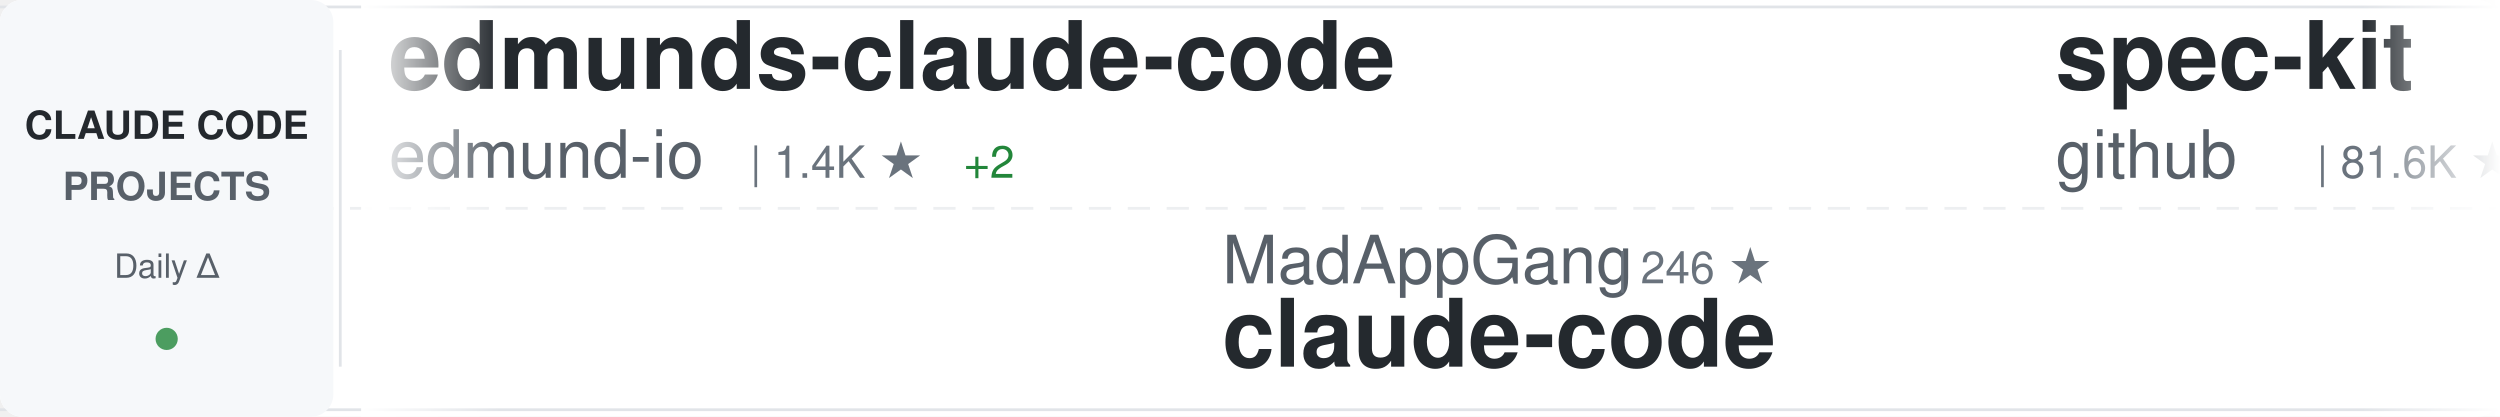
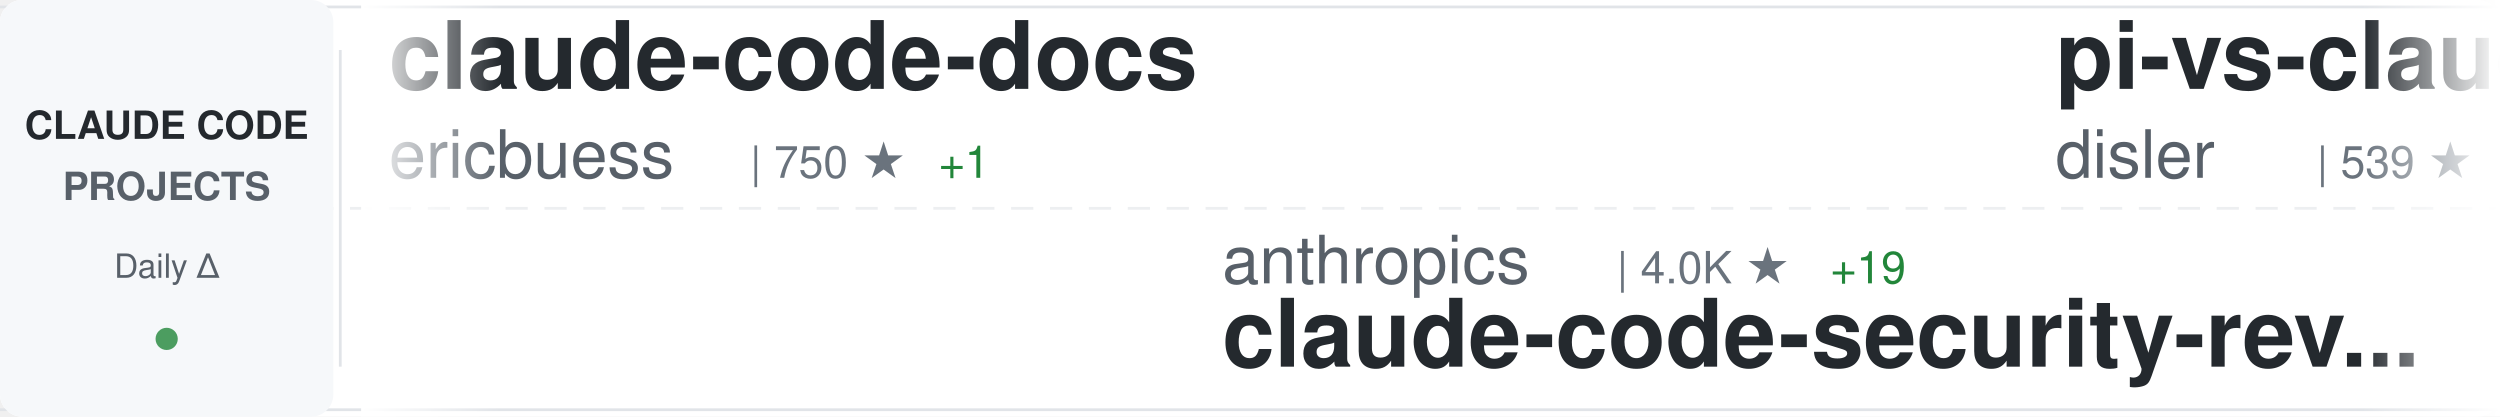
<svg xmlns="http://www.w3.org/2000/svg" width="900" height="150">
  <defs>
    <linearGradient id="awesomeLeftFade" x1="0%" y1="0%" x2="100%" y2="0%">
      <stop offset="0%" style="stop-color:#ffffff;stop-opacity:1" />
      <stop offset="100%" style="stop-color:#ffffff;stop-opacity:0" />
    </linearGradient>
    <linearGradient id="awesomeRightFade" x1="0%" y1="0%" x2="100%" y2="0%">
      <stop offset="0%" style="stop-color:#ffffff;stop-opacity:0" />
      <stop offset="100%" style="stop-color:#ffffff;stop-opacity:1" />
    </linearGradient>
  </defs>
  <rect width="900" height="150" fill="#ffffff" rx="8" />
  <rect x="0" y="2" width="900" height="1" fill="#e1e4e8" />
  <rect x="0" y="147" width="900" height="1" fill="#e1e4e8" />
  <line x1="0" y1="75" x2="900" y2="75" stroke="#e1e4e8" stroke-width="1" stroke-dasharray="8 6" opacity="0.6" />
  <rect x="0" y="0" width="120" height="150" fill="#f6f8fa" rx="8" />
  <text x="60" y="50" font-family="-apple-system, BlinkMacSystemFont, 'Segoe UI', Helvetica, Arial, sans-serif" font-size="14" font-weight="600" fill="#24292e" text-anchor="middle">CLAUDE CODE</text>
  <text x="60" y="72" font-family="-apple-system, BlinkMacSystemFont, 'Segoe UI', Helvetica, Arial, sans-serif" font-size="14" font-weight="600" fill="#586069" text-anchor="middle">PROJECTS</text>
  <text x="60" y="100" font-family="-apple-system, BlinkMacSystemFont, 'Segoe UI', Helvetica, Arial, sans-serif" font-size="12" font-weight="500" fill="#586069" text-anchor="middle">Daily Δ</text>
  <circle cx="60" cy="122" r="4" fill="#22863a" opacity="0.8" />
  <rect x="122" y="18" width="1" height="114" fill="#e1e4e8" />
  <clipPath id="awesomeTickerClip">
    <rect x="130" y="0" width="770" height="150" />
  </clipPath>
  <g clip-path="url(#awesomeTickerClip)">
    <g id="awesomeTickerItems">
      <animateTransform attributeName="transform" attributeType="XML" type="translate" from="0 0" to="-3000 0" dur="54s" repeatCount="indefinite" />
      <g transform="translate(0, 0)">
-         <text x="140" y="32" font-family="-apple-system, BlinkMacSystemFont, 'Segoe UI', Helvetica, Arial, sans-serif" font-size="34" font-weight="600" fill="#24292e">edmunds-claude-code</text>
-         <text x="140" y="64" font-family="-apple-system, BlinkMacSystemFont, 'Segoe UI', Helvetica, Arial, sans-serif" font-size="24" font-weight="400" fill="#586069">edmund-io</text>
-         <text x="270" y="64" font-family="-apple-system, BlinkMacSystemFont, 'Segoe UI', Helvetica, Arial, sans-serif" font-size="16" font-weight="500" fill="#6a737d">| 1.4K ★</text>
-         <text x="347" y="64" font-family="-apple-system, BlinkMacSystemFont, 'Segoe UI', Helvetica, Arial, sans-serif" font-size="16" font-weight="500" fill="#22863a"> +2</text>
+         <text x="140" y="32" font-family="-apple-system, BlinkMacSystemFont, 'Segoe UI', Helvetica, Arial, sans-serif" font-size="34" font-weight="600" fill="#24292e">claude-code-docs</text>
+         <text x="140" y="64" font-family="-apple-system, BlinkMacSystemFont, 'Segoe UI', Helvetica, Arial, sans-serif" font-size="24" font-weight="400" fill="#586069">ericbuess</text>
+         <text x="270" y="64" font-family="-apple-system, BlinkMacSystemFont, 'Segoe UI', Helvetica, Arial, sans-serif" font-size="16" font-weight="500" fill="#6a737d">| 750 ★</text>
+         <text x="338" y="64" font-family="-apple-system, BlinkMacSystemFont, 'Segoe UI', Helvetica, Arial, sans-serif" font-size="16" font-weight="500" fill="#22863a"> +1</text>
      </g>
      <g transform="translate(300, 0)">
-         <text x="140" y="102" font-family="-apple-system, BlinkMacSystemFont, 'Segoe UI', Helvetica, Arial, sans-serif" font-size="24" font-weight="400" fill="#586069">MadAppGang</text>
-         <text x="282" y="102" font-family="-apple-system, BlinkMacSystemFont, 'Segoe UI', Helvetica, Arial, sans-serif" font-size="16" font-weight="500" fill="#6a737d">| 246 ★</text>
-         <text x="140" y="132" font-family="-apple-system, BlinkMacSystemFont, 'Segoe UI', Helvetica, Arial, sans-serif" font-size="34" font-weight="600" fill="#24292e">claude-code</text>
+         <text x="140" y="102" font-family="-apple-system, BlinkMacSystemFont, 'Segoe UI', Helvetica, Arial, sans-serif" font-size="24" font-weight="400" fill="#586069">anthropics</text>
+         <text x="282" y="102" font-family="-apple-system, BlinkMacSystemFont, 'Segoe UI', Helvetica, Arial, sans-serif" font-size="16" font-weight="500" fill="#6a737d">| 4.0K ★</text>
+         <text x="359" y="102" font-family="-apple-system, BlinkMacSystemFont, 'Segoe UI', Helvetica, Arial, sans-serif" font-size="16" font-weight="500" fill="#22863a"> +19</text>
+         <text x="140" y="132" font-family="-apple-system, BlinkMacSystemFont, 'Segoe UI', Helvetica, Arial, sans-serif" font-size="34" font-weight="600" fill="#24292e">claude-code-security-rev...</text>
      </g>
      <g transform="translate(600, 0)">
-         <text x="140" y="32" font-family="-apple-system, BlinkMacSystemFont, 'Segoe UI', Helvetica, Arial, sans-serif" font-size="34" font-weight="600" fill="#24292e">spec-kit</text>
-         <text x="140" y="64" font-family="-apple-system, BlinkMacSystemFont, 'Segoe UI', Helvetica, Arial, sans-serif" font-size="24" font-weight="400" fill="#586069">github</text>
-         <text x="234" y="64" font-family="-apple-system, BlinkMacSystemFont, 'Segoe UI', Helvetica, Arial, sans-serif" font-size="16" font-weight="500" fill="#6a737d">| 81.6K ★</text>
-         <text x="320" y="64" font-family="-apple-system, BlinkMacSystemFont, 'Segoe UI', Helvetica, Arial, sans-serif" font-size="16" font-weight="500" fill="#22863a"> +630</text>
+         <text x="140" y="32" font-family="-apple-system, BlinkMacSystemFont, 'Segoe UI', Helvetica, Arial, sans-serif" font-size="34" font-weight="600" fill="#24292e">pi-vs-claude-code</text>
+         <text x="140" y="64" font-family="-apple-system, BlinkMacSystemFont, 'Segoe UI', Helvetica, Arial, sans-serif" font-size="24" font-weight="400" fill="#586069">disler</text>
+         <text x="234" y="64" font-family="-apple-system, BlinkMacSystemFont, 'Segoe UI', Helvetica, Arial, sans-serif" font-size="16" font-weight="500" fill="#6a737d">| 539 ★</text>
+         <text x="302" y="64" font-family="-apple-system, BlinkMacSystemFont, 'Segoe UI', Helvetica, Arial, sans-serif" font-size="16" font-weight="500" fill="#22863a"> +8</text>
      </g>
      <g transform="translate(900, 0)">
-         <text x="140" y="102" font-family="-apple-system, BlinkMacSystemFont, 'Segoe UI', Helvetica, Arial, sans-serif" font-size="24" font-weight="400" fill="#586069">pedrohcgs</text>
-         <text x="270" y="102" font-family="-apple-system, BlinkMacSystemFont, 'Segoe UI', Helvetica, Arial, sans-serif" font-size="16" font-weight="500" fill="#6a737d">| 745 ★</text>
-         <text x="338" y="102" font-family="-apple-system, BlinkMacSystemFont, 'Segoe UI', Helvetica, Arial, sans-serif" font-size="16" font-weight="500" fill="#22863a"> +13</text>
-         <text x="140" y="132" font-family="-apple-system, BlinkMacSystemFont, 'Segoe UI', Helvetica, Arial, sans-serif" font-size="34" font-weight="600" fill="#24292e">claude-code-my-workflow</text>
+         <text x="140" y="102" font-family="-apple-system, BlinkMacSystemFont, 'Segoe UI', Helvetica, Arial, sans-serif" font-size="24" font-weight="400" fill="#586069">EveryInc</text>
+         <text x="258" y="102" font-family="-apple-system, BlinkMacSystemFont, 'Segoe UI', Helvetica, Arial, sans-serif" font-size="16" font-weight="500" fill="#6a737d">| 11.0K ★</text>
+         <text x="344" y="102" font-family="-apple-system, BlinkMacSystemFont, 'Segoe UI', Helvetica, Arial, sans-serif" font-size="16" font-weight="500" fill="#22863a"> +126</text>
+         <text x="140" y="132" font-family="-apple-system, BlinkMacSystemFont, 'Segoe UI', Helvetica, Arial, sans-serif" font-size="34" font-weight="600" fill="#24292e">compound-engineering-plu...</text>
      </g>
      <g transform="translate(1200, 0)">
-         <text x="140" y="32" font-family="-apple-system, BlinkMacSystemFont, 'Segoe UI', Helvetica, Arial, sans-serif" font-size="34" font-weight="600" fill="#24292e">claude-task-master</text>
-         <text x="140" y="64" font-family="-apple-system, BlinkMacSystemFont, 'Segoe UI', Helvetica, Arial, sans-serif" font-size="24" font-weight="400" fill="#586069">eyaltoledano</text>
-         <text x="306" y="64" font-family="-apple-system, BlinkMacSystemFont, 'Segoe UI', Helvetica, Arial, sans-serif" font-size="16" font-weight="500" fill="#6a737d">| 26.1K ★</text>
-         <text x="392" y="64" font-family="-apple-system, BlinkMacSystemFont, 'Segoe UI', Helvetica, Arial, sans-serif" font-size="16" font-weight="500" fill="#22863a"> +46</text>
-       </g>
-       <g transform="translate(1500, 0)">
-         <text x="140" y="102" font-family="-apple-system, BlinkMacSystemFont, 'Segoe UI', Helvetica, Arial, sans-serif" font-size="24" font-weight="400" fill="#586069">bfly123</text>
-         <text x="246" y="102" font-family="-apple-system, BlinkMacSystemFont, 'Segoe UI', Helvetica, Arial, sans-serif" font-size="16" font-weight="500" fill="#6a737d">| 1.8K ★</text>
-         <text x="323" y="102" font-family="-apple-system, BlinkMacSystemFont, 'Segoe UI', Helvetica, Arial, sans-serif" font-size="16" font-weight="500" fill="#22863a"> +58</text>
-         <text x="140" y="132" font-family="-apple-system, BlinkMacSystemFont, 'Segoe UI', Helvetica, Arial, sans-serif" font-size="34" font-weight="600" fill="#24292e">claude_code_bridge</text>
-       </g>
-       <g transform="translate(1800, 0)">
-         <text x="140" y="32" font-family="-apple-system, BlinkMacSystemFont, 'Segoe UI', Helvetica, Arial, sans-serif" font-size="34" font-weight="600" fill="#24292e">claude-code-ultimate-gui...</text>
-         <text x="140" y="64" font-family="-apple-system, BlinkMacSystemFont, 'Segoe UI', Helvetica, Arial, sans-serif" font-size="24" font-weight="400" fill="#586069">FlorianBruniaux</text>
-         <text x="342" y="64" font-family="-apple-system, BlinkMacSystemFont, 'Segoe UI', Helvetica, Arial, sans-serif" font-size="16" font-weight="500" fill="#6a737d">| 2.1K ★</text>
-         <text x="419" y="64" font-family="-apple-system, BlinkMacSystemFont, 'Segoe UI', Helvetica, Arial, sans-serif" font-size="16" font-weight="500" fill="#22863a"> +39</text>
-       </g>
-       <g transform="translate(2100, 0)">
-         <text x="140" y="102" font-family="-apple-system, BlinkMacSystemFont, 'Segoe UI', Helvetica, Arial, sans-serif" font-size="24" font-weight="400" fill="#586069">anomalyco</text>
-         <text x="270" y="102" font-family="-apple-system, BlinkMacSystemFont, 'Segoe UI', Helvetica, Arial, sans-serif" font-size="16" font-weight="500" fill="#6a737d">| 129.1K ★</text>
-         <text x="365" y="102" font-family="-apple-system, BlinkMacSystemFont, 'Segoe UI', Helvetica, Arial, sans-serif" font-size="16" font-weight="500" fill="#22863a"> +835</text>
-         <text x="140" y="132" font-family="-apple-system, BlinkMacSystemFont, 'Segoe UI', Helvetica, Arial, sans-serif" font-size="34" font-weight="600" fill="#24292e">opencode</text>
-       </g>
-       <g transform="translate(2400, 0)">
        <text x="140" y="32" font-family="-apple-system, BlinkMacSystemFont, 'Segoe UI', Helvetica, Arial, sans-serif" font-size="34" font-weight="600" fill="#24292e">ralph-claude-code</text>
        <text x="140" y="64" font-family="-apple-system, BlinkMacSystemFont, 'Segoe UI', Helvetica, Arial, sans-serif" font-size="24" font-weight="400" fill="#586069">frankbria</text>
        <text x="270" y="64" font-family="-apple-system, BlinkMacSystemFont, 'Segoe UI', Helvetica, Arial, sans-serif" font-size="16" font-weight="500" fill="#6a737d">| 8.1K ★</text>
-         <text x="347" y="64" font-family="-apple-system, BlinkMacSystemFont, 'Segoe UI', Helvetica, Arial, sans-serif" font-size="16" font-weight="500" fill="#22863a"> +33</text>
+         <text x="347" y="64" font-family="-apple-system, BlinkMacSystemFont, 'Segoe UI', Helvetica, Arial, sans-serif" font-size="16" font-weight="500" fill="#22863a"> +29</text>
+       </g>
+       <g transform="translate(1500, 0)">
+         <text x="140" y="102" font-family="-apple-system, BlinkMacSystemFont, 'Segoe UI', Helvetica, Arial, sans-serif" font-size="24" font-weight="400" fill="#586069">OneRedOak</text>
+         <text x="270" y="102" font-family="-apple-system, BlinkMacSystemFont, 'Segoe UI', Helvetica, Arial, sans-serif" font-size="16" font-weight="500" fill="#6a737d">| 3.7K ★</text>
+         <text x="347" y="102" font-family="-apple-system, BlinkMacSystemFont, 'Segoe UI', Helvetica, Arial, sans-serif" font-size="16" font-weight="500" fill="#22863a"> +5</text>
+         <text x="140" y="132" font-family="-apple-system, BlinkMacSystemFont, 'Segoe UI', Helvetica, Arial, sans-serif" font-size="34" font-weight="600" fill="#24292e">claude-code-workflows</text>
+       </g>
+       <g transform="translate(1800, 0)">
+         <text x="140" y="32" font-family="-apple-system, BlinkMacSystemFont, 'Segoe UI', Helvetica, Arial, sans-serif" font-size="34" font-weight="600" fill="#24292e">claude-code-mcp</text>
+         <text x="140" y="64" font-family="-apple-system, BlinkMacSystemFont, 'Segoe UI', Helvetica, Arial, sans-serif" font-size="24" font-weight="400" fill="#586069">steipete</text>
+         <text x="258" y="64" font-family="-apple-system, BlinkMacSystemFont, 'Segoe UI', Helvetica, Arial, sans-serif" font-size="16" font-weight="500" fill="#6a737d">| 1.2K ★</text>
+         <text x="335" y="64" font-family="-apple-system, BlinkMacSystemFont, 'Segoe UI', Helvetica, Arial, sans-serif" font-size="16" font-weight="500" fill="#22863a"> +4</text>
+       </g>
+       <g transform="translate(2100, 0)">
+         <text x="140" y="102" font-family="-apple-system, BlinkMacSystemFont, 'Segoe UI', Helvetica, Arial, sans-serif" font-size="24" font-weight="400" fill="#586069">1rgs</text>
+         <text x="210" y="102" font-family="-apple-system, BlinkMacSystemFont, 'Segoe UI', Helvetica, Arial, sans-serif" font-size="16" font-weight="500" fill="#6a737d">| 3.3K ★</text>
+         <text x="287" y="102" font-family="-apple-system, BlinkMacSystemFont, 'Segoe UI', Helvetica, Arial, sans-serif" font-size="16" font-weight="500" fill="#22863a"> +10</text>
+         <text x="140" y="132" font-family="-apple-system, BlinkMacSystemFont, 'Segoe UI', Helvetica, Arial, sans-serif" font-size="34" font-weight="600" fill="#24292e">claude-code-proxy</text>
+       </g>
+       <g transform="translate(2400, 0)">
+         <text x="140" y="32" font-family="-apple-system, BlinkMacSystemFont, 'Segoe UI', Helvetica, Arial, sans-serif" font-size="34" font-weight="600" fill="#24292e">claude-agent-sdk-demos</text>
+         <text x="140" y="64" font-family="-apple-system, BlinkMacSystemFont, 'Segoe UI', Helvetica, Arial, sans-serif" font-size="24" font-weight="400" fill="#586069">anthropics</text>
+         <text x="282" y="64" font-family="-apple-system, BlinkMacSystemFont, 'Segoe UI', Helvetica, Arial, sans-serif" font-size="16" font-weight="500" fill="#6a737d">| 1.8K ★</text>
+         <text x="359" y="64" font-family="-apple-system, BlinkMacSystemFont, 'Segoe UI', Helvetica, Arial, sans-serif" font-size="16" font-weight="500" fill="#22863a"> +16</text>
      </g>
      <g transform="translate(2700, 0)">
-         <text x="140" y="102" font-family="-apple-system, BlinkMacSystemFont, 'Segoe UI', Helvetica, Arial, sans-serif" font-size="24" font-weight="400" fill="#586069">rizethereum</text>
-         <text x="294" y="102" font-family="-apple-system, BlinkMacSystemFont, 'Segoe UI', Helvetica, Arial, sans-serif" font-size="16" font-weight="500" fill="#6a737d">| 1.8K ★</text>
-         <text x="140" y="132" font-family="-apple-system, BlinkMacSystemFont, 'Segoe UI', Helvetica, Arial, sans-serif" font-size="34" font-weight="600" fill="#24292e">claude-code-requirements...</text>
+         <text x="140" y="102" font-family="-apple-system, BlinkMacSystemFont, 'Segoe UI', Helvetica, Arial, sans-serif" font-size="24" font-weight="400" fill="#586069">Alishahryar1</text>
+         <text x="306" y="102" font-family="-apple-system, BlinkMacSystemFont, 'Segoe UI', Helvetica, Arial, sans-serif" font-size="16" font-weight="500" fill="#6a737d">| 1.1K ★</text>
+         <text x="383" y="102" font-family="-apple-system, BlinkMacSystemFont, 'Segoe UI', Helvetica, Arial, sans-serif" font-size="16" font-weight="500" fill="#22863a"> +19</text>
+         <text x="140" y="132" font-family="-apple-system, BlinkMacSystemFont, 'Segoe UI', Helvetica, Arial, sans-serif" font-size="34" font-weight="600" fill="#24292e">free-claude-code</text>
      </g>
      <g transform="translate(3000, 0)">
-         <text x="140" y="32" font-family="-apple-system, BlinkMacSystemFont, 'Segoe UI', Helvetica, Arial, sans-serif" font-size="34" font-weight="600" fill="#24292e">edmunds-claude-code</text>
-         <text x="140" y="64" font-family="-apple-system, BlinkMacSystemFont, 'Segoe UI', Helvetica, Arial, sans-serif" font-size="24" font-weight="400" fill="#586069">edmund-io</text>
-         <text x="270" y="64" font-family="-apple-system, BlinkMacSystemFont, 'Segoe UI', Helvetica, Arial, sans-serif" font-size="16" font-weight="500" fill="#6a737d">| 1.4K ★</text>
-         <text x="347" y="64" font-family="-apple-system, BlinkMacSystemFont, 'Segoe UI', Helvetica, Arial, sans-serif" font-size="16" font-weight="500" fill="#22863a"> +2</text>
+         <text x="140" y="32" font-family="-apple-system, BlinkMacSystemFont, 'Segoe UI', Helvetica, Arial, sans-serif" font-size="34" font-weight="600" fill="#24292e">claude-code-docs</text>
+         <text x="140" y="64" font-family="-apple-system, BlinkMacSystemFont, 'Segoe UI', Helvetica, Arial, sans-serif" font-size="24" font-weight="400" fill="#586069">ericbuess</text>
+         <text x="270" y="64" font-family="-apple-system, BlinkMacSystemFont, 'Segoe UI', Helvetica, Arial, sans-serif" font-size="16" font-weight="500" fill="#6a737d">| 750 ★</text>
+         <text x="338" y="64" font-family="-apple-system, BlinkMacSystemFont, 'Segoe UI', Helvetica, Arial, sans-serif" font-size="16" font-weight="500" fill="#22863a"> +1</text>
      </g>
      <g transform="translate(3300, 0)">
-         <text x="140" y="102" font-family="-apple-system, BlinkMacSystemFont, 'Segoe UI', Helvetica, Arial, sans-serif" font-size="24" font-weight="400" fill="#586069">MadAppGang</text>
-         <text x="282" y="102" font-family="-apple-system, BlinkMacSystemFont, 'Segoe UI', Helvetica, Arial, sans-serif" font-size="16" font-weight="500" fill="#6a737d">| 246 ★</text>
-         <text x="140" y="132" font-family="-apple-system, BlinkMacSystemFont, 'Segoe UI', Helvetica, Arial, sans-serif" font-size="34" font-weight="600" fill="#24292e">claude-code</text>
+         <text x="140" y="102" font-family="-apple-system, BlinkMacSystemFont, 'Segoe UI', Helvetica, Arial, sans-serif" font-size="24" font-weight="400" fill="#586069">anthropics</text>
+         <text x="282" y="102" font-family="-apple-system, BlinkMacSystemFont, 'Segoe UI', Helvetica, Arial, sans-serif" font-size="16" font-weight="500" fill="#6a737d">| 4.0K ★</text>
+         <text x="359" y="102" font-family="-apple-system, BlinkMacSystemFont, 'Segoe UI', Helvetica, Arial, sans-serif" font-size="16" font-weight="500" fill="#22863a"> +19</text>
+         <text x="140" y="132" font-family="-apple-system, BlinkMacSystemFont, 'Segoe UI', Helvetica, Arial, sans-serif" font-size="34" font-weight="600" fill="#24292e">claude-code-security-rev...</text>
      </g>
      <g transform="translate(3600, 0)">
-         <text x="140" y="32" font-family="-apple-system, BlinkMacSystemFont, 'Segoe UI', Helvetica, Arial, sans-serif" font-size="34" font-weight="600" fill="#24292e">spec-kit</text>
-         <text x="140" y="64" font-family="-apple-system, BlinkMacSystemFont, 'Segoe UI', Helvetica, Arial, sans-serif" font-size="24" font-weight="400" fill="#586069">github</text>
-         <text x="234" y="64" font-family="-apple-system, BlinkMacSystemFont, 'Segoe UI', Helvetica, Arial, sans-serif" font-size="16" font-weight="500" fill="#6a737d">| 81.6K ★</text>
-         <text x="320" y="64" font-family="-apple-system, BlinkMacSystemFont, 'Segoe UI', Helvetica, Arial, sans-serif" font-size="16" font-weight="500" fill="#22863a"> +630</text>
+         <text x="140" y="32" font-family="-apple-system, BlinkMacSystemFont, 'Segoe UI', Helvetica, Arial, sans-serif" font-size="34" font-weight="600" fill="#24292e">pi-vs-claude-code</text>
+         <text x="140" y="64" font-family="-apple-system, BlinkMacSystemFont, 'Segoe UI', Helvetica, Arial, sans-serif" font-size="24" font-weight="400" fill="#586069">disler</text>
+         <text x="234" y="64" font-family="-apple-system, BlinkMacSystemFont, 'Segoe UI', Helvetica, Arial, sans-serif" font-size="16" font-weight="500" fill="#6a737d">| 539 ★</text>
+         <text x="302" y="64" font-family="-apple-system, BlinkMacSystemFont, 'Segoe UI', Helvetica, Arial, sans-serif" font-size="16" font-weight="500" fill="#22863a"> +8</text>
      </g>
      <g transform="translate(3900, 0)">
-         <text x="140" y="102" font-family="-apple-system, BlinkMacSystemFont, 'Segoe UI', Helvetica, Arial, sans-serif" font-size="24" font-weight="400" fill="#586069">pedrohcgs</text>
-         <text x="270" y="102" font-family="-apple-system, BlinkMacSystemFont, 'Segoe UI', Helvetica, Arial, sans-serif" font-size="16" font-weight="500" fill="#6a737d">| 745 ★</text>
-         <text x="338" y="102" font-family="-apple-system, BlinkMacSystemFont, 'Segoe UI', Helvetica, Arial, sans-serif" font-size="16" font-weight="500" fill="#22863a"> +13</text>
-         <text x="140" y="132" font-family="-apple-system, BlinkMacSystemFont, 'Segoe UI', Helvetica, Arial, sans-serif" font-size="34" font-weight="600" fill="#24292e">claude-code-my-workflow</text>
+         <text x="140" y="102" font-family="-apple-system, BlinkMacSystemFont, 'Segoe UI', Helvetica, Arial, sans-serif" font-size="24" font-weight="400" fill="#586069">EveryInc</text>
+         <text x="258" y="102" font-family="-apple-system, BlinkMacSystemFont, 'Segoe UI', Helvetica, Arial, sans-serif" font-size="16" font-weight="500" fill="#6a737d">| 11.0K ★</text>
+         <text x="344" y="102" font-family="-apple-system, BlinkMacSystemFont, 'Segoe UI', Helvetica, Arial, sans-serif" font-size="16" font-weight="500" fill="#22863a"> +126</text>
+         <text x="140" y="132" font-family="-apple-system, BlinkMacSystemFont, 'Segoe UI', Helvetica, Arial, sans-serif" font-size="34" font-weight="600" fill="#24292e">compound-engineering-plu...</text>
      </g>
    </g>
  </g>
  <rect x="130" y="0" width="50" height="150" fill="url(#awesomeLeftFade)" />
  <rect x="850" y="0" width="50" height="150" fill="url(#awesomeRightFade)" />
</svg>
